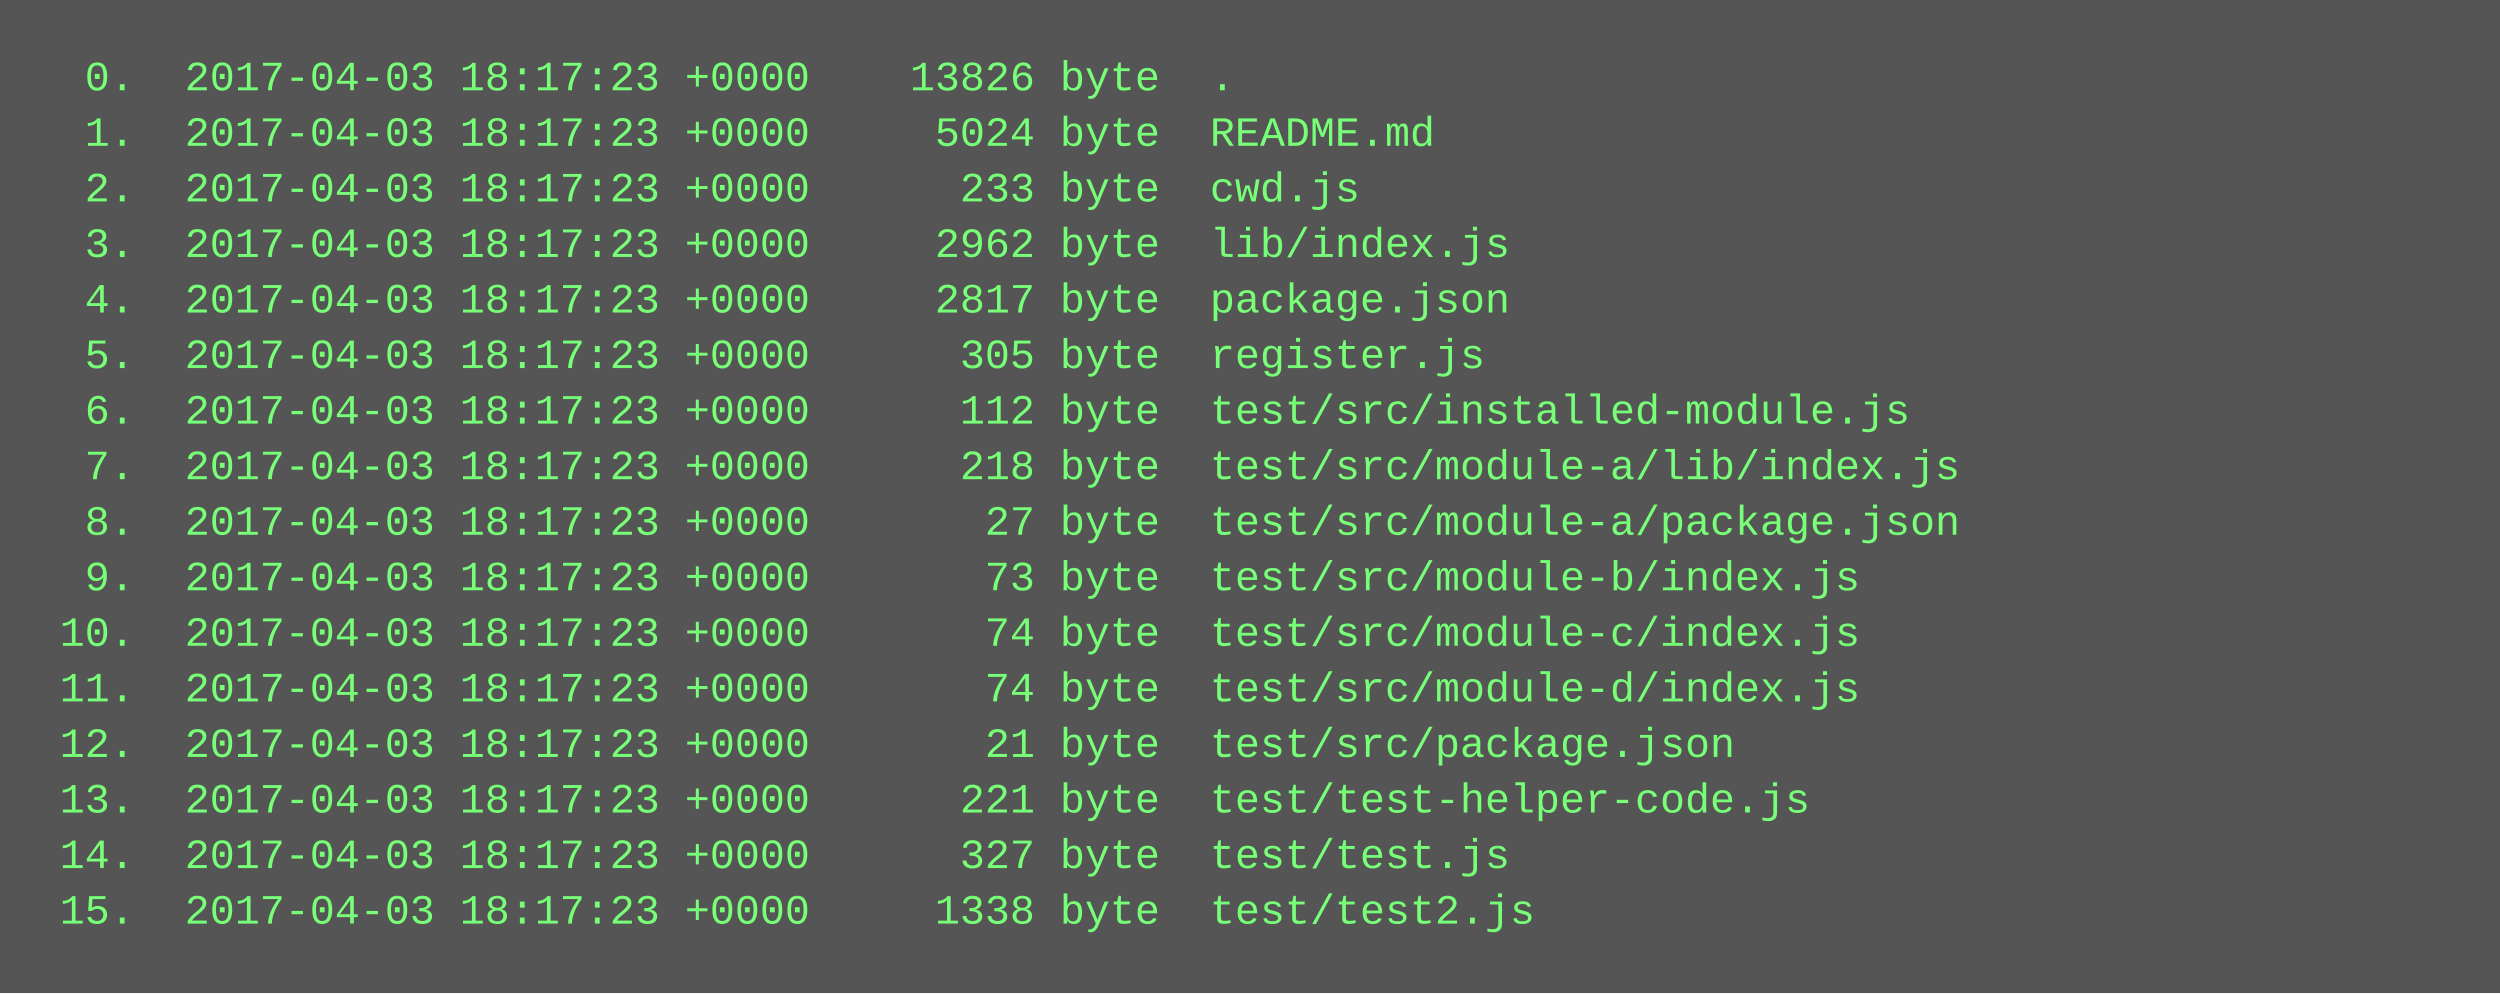
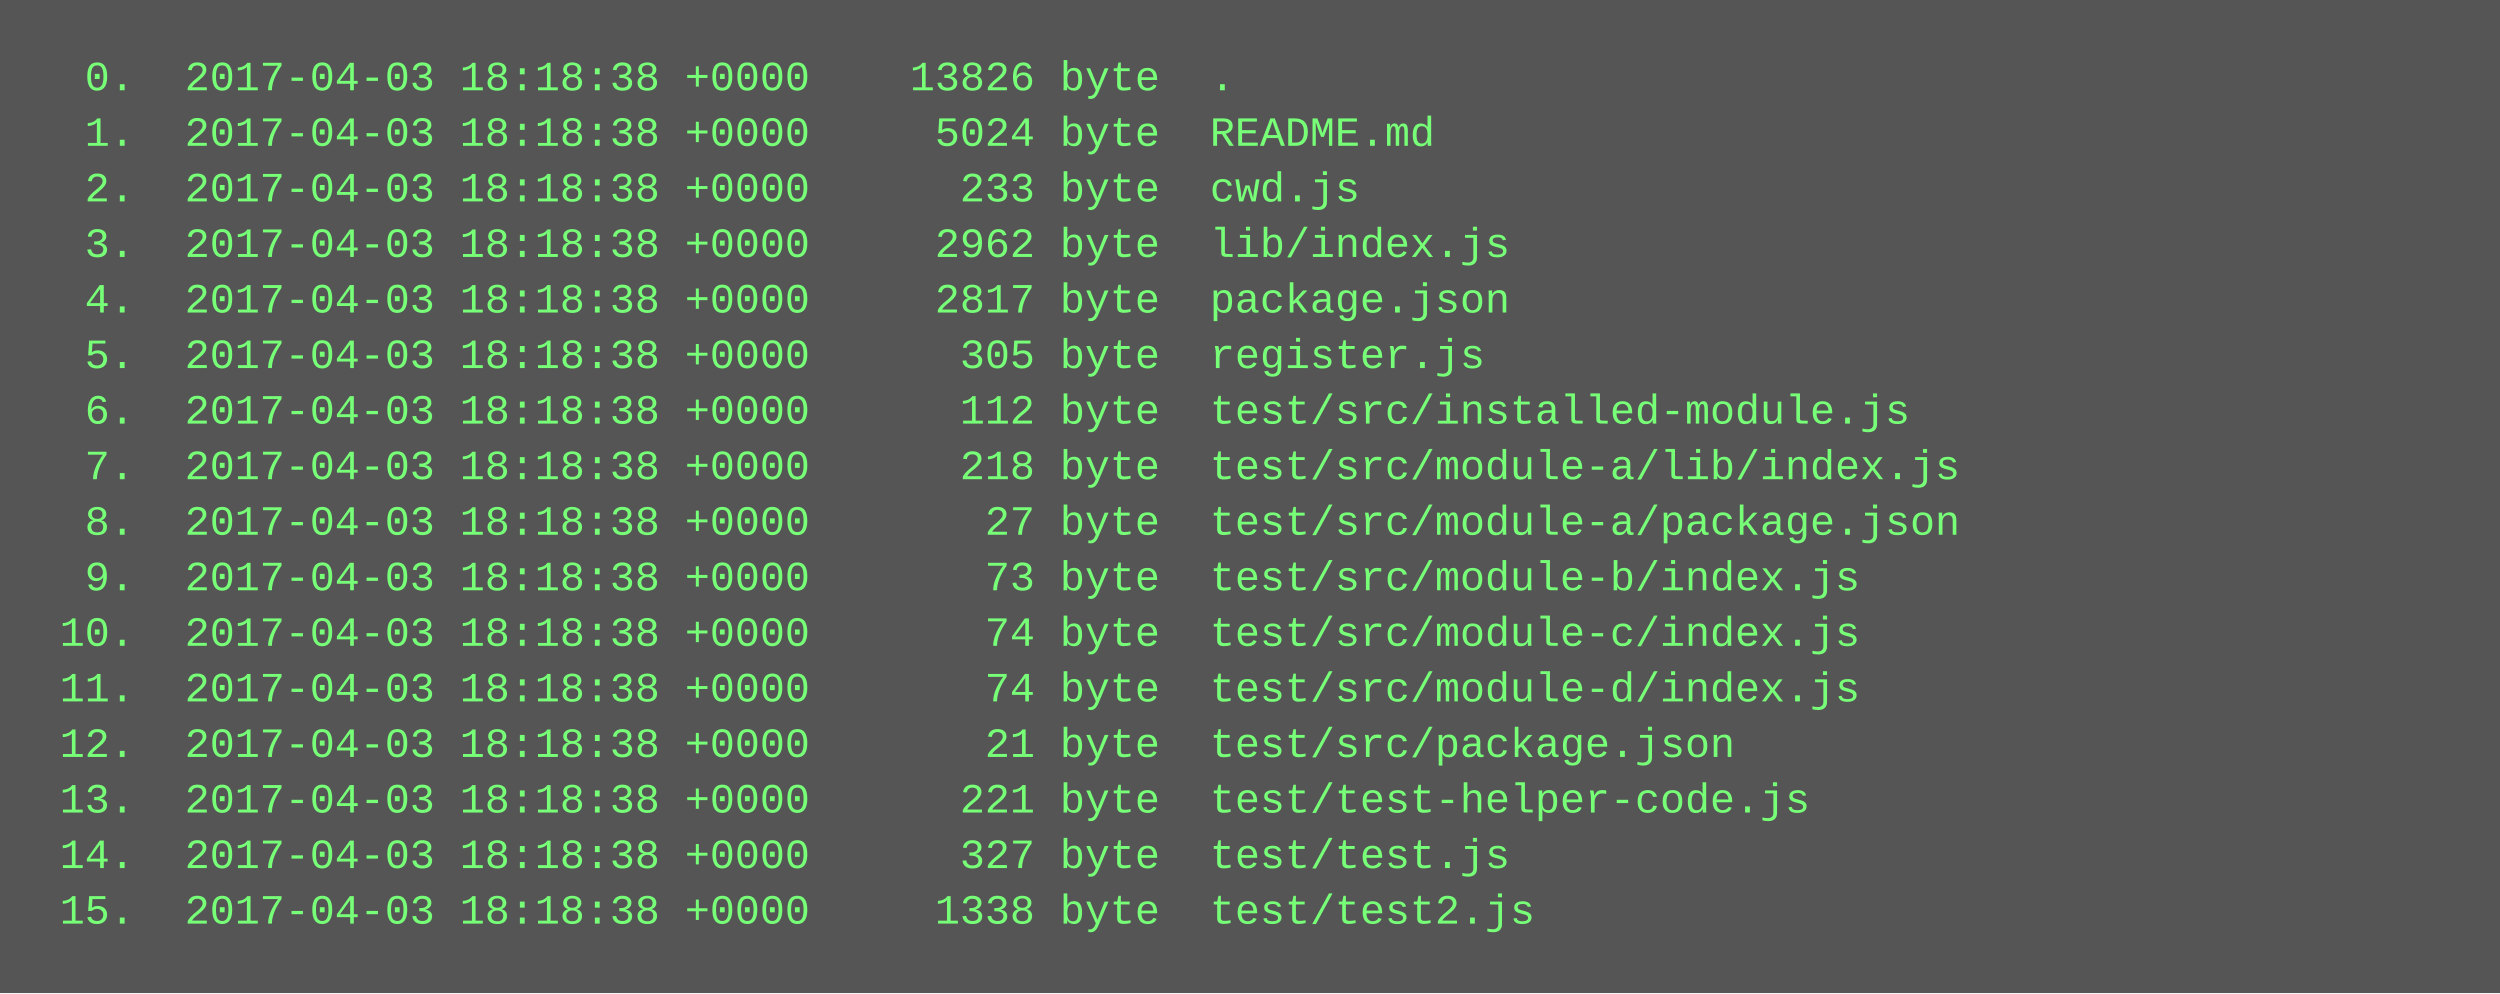
<svg xmlns="http://www.w3.org/2000/svg" height="286" width="720">
  <rect height="286" fill="#555" width="720" />
  <text fill="#7f7" font-family="Courier New" font-size="12" xml:space="preserve">
-     <tspan x="10" y="26">  0.  2017-04-03 18:17:23 +0000    13826 byte  .</tspan>
-     <tspan x="10" y="42">  1.  2017-04-03 18:17:23 +0000     5024 byte  README.md</tspan>
-     <tspan x="10" y="58">  2.  2017-04-03 18:17:23 +0000      233 byte  cwd.js</tspan>
-     <tspan x="10" y="74">  3.  2017-04-03 18:17:23 +0000     2962 byte  lib/index.js</tspan>
-     <tspan x="10" y="90">  4.  2017-04-03 18:17:23 +0000     2817 byte  package.json</tspan>
-     <tspan x="10" y="106">  5.  2017-04-03 18:17:23 +0000      305 byte  register.js</tspan>
-     <tspan x="10" y="122">  6.  2017-04-03 18:17:23 +0000      112 byte  test/src/installed-module.js</tspan>
-     <tspan x="10" y="138">  7.  2017-04-03 18:17:23 +0000      218 byte  test/src/module-a/lib/index.js</tspan>
-     <tspan x="10" y="154">  8.  2017-04-03 18:17:23 +0000       27 byte  test/src/module-a/package.json</tspan>
-     <tspan x="10" y="170">  9.  2017-04-03 18:17:23 +0000       73 byte  test/src/module-b/index.js</tspan>
-     <tspan x="10" y="186"> 10.  2017-04-03 18:17:23 +0000       74 byte  test/src/module-c/index.js</tspan>
-     <tspan x="10" y="202"> 11.  2017-04-03 18:17:23 +0000       74 byte  test/src/module-d/index.js</tspan>
-     <tspan x="10" y="218"> 12.  2017-04-03 18:17:23 +0000       21 byte  test/src/package.json</tspan>
-     <tspan x="10" y="234"> 13.  2017-04-03 18:17:23 +0000      221 byte  test/test-helper-code.js</tspan>
-     <tspan x="10" y="250"> 14.  2017-04-03 18:17:23 +0000      327 byte  test/test.js</tspan>
-     <tspan x="10" y="266"> 15.  2017-04-03 18:17:23 +0000     1338 byte  test/test2.js</tspan>
+     <tspan x="10" y="26">  0.  2017-04-03 18:18:38 +0000    13826 byte  .</tspan>
+     <tspan x="10" y="42">  1.  2017-04-03 18:18:38 +0000     5024 byte  README.md</tspan>
+     <tspan x="10" y="58">  2.  2017-04-03 18:18:38 +0000      233 byte  cwd.js</tspan>
+     <tspan x="10" y="74">  3.  2017-04-03 18:18:38 +0000     2962 byte  lib/index.js</tspan>
+     <tspan x="10" y="90">  4.  2017-04-03 18:18:38 +0000     2817 byte  package.json</tspan>
+     <tspan x="10" y="106">  5.  2017-04-03 18:18:38 +0000      305 byte  register.js</tspan>
+     <tspan x="10" y="122">  6.  2017-04-03 18:18:38 +0000      112 byte  test/src/installed-module.js</tspan>
+     <tspan x="10" y="138">  7.  2017-04-03 18:18:38 +0000      218 byte  test/src/module-a/lib/index.js</tspan>
+     <tspan x="10" y="154">  8.  2017-04-03 18:18:38 +0000       27 byte  test/src/module-a/package.json</tspan>
+     <tspan x="10" y="170">  9.  2017-04-03 18:18:38 +0000       73 byte  test/src/module-b/index.js</tspan>
+     <tspan x="10" y="186"> 10.  2017-04-03 18:18:38 +0000       74 byte  test/src/module-c/index.js</tspan>
+     <tspan x="10" y="202"> 11.  2017-04-03 18:18:38 +0000       74 byte  test/src/module-d/index.js</tspan>
+     <tspan x="10" y="218"> 12.  2017-04-03 18:18:38 +0000       21 byte  test/src/package.json</tspan>
+     <tspan x="10" y="234"> 13.  2017-04-03 18:18:38 +0000      221 byte  test/test-helper-code.js</tspan>
+     <tspan x="10" y="250"> 14.  2017-04-03 18:18:38 +0000      327 byte  test/test.js</tspan>
+     <tspan x="10" y="266"> 15.  2017-04-03 18:18:38 +0000     1338 byte  test/test2.js</tspan>
  </text>
</svg>
